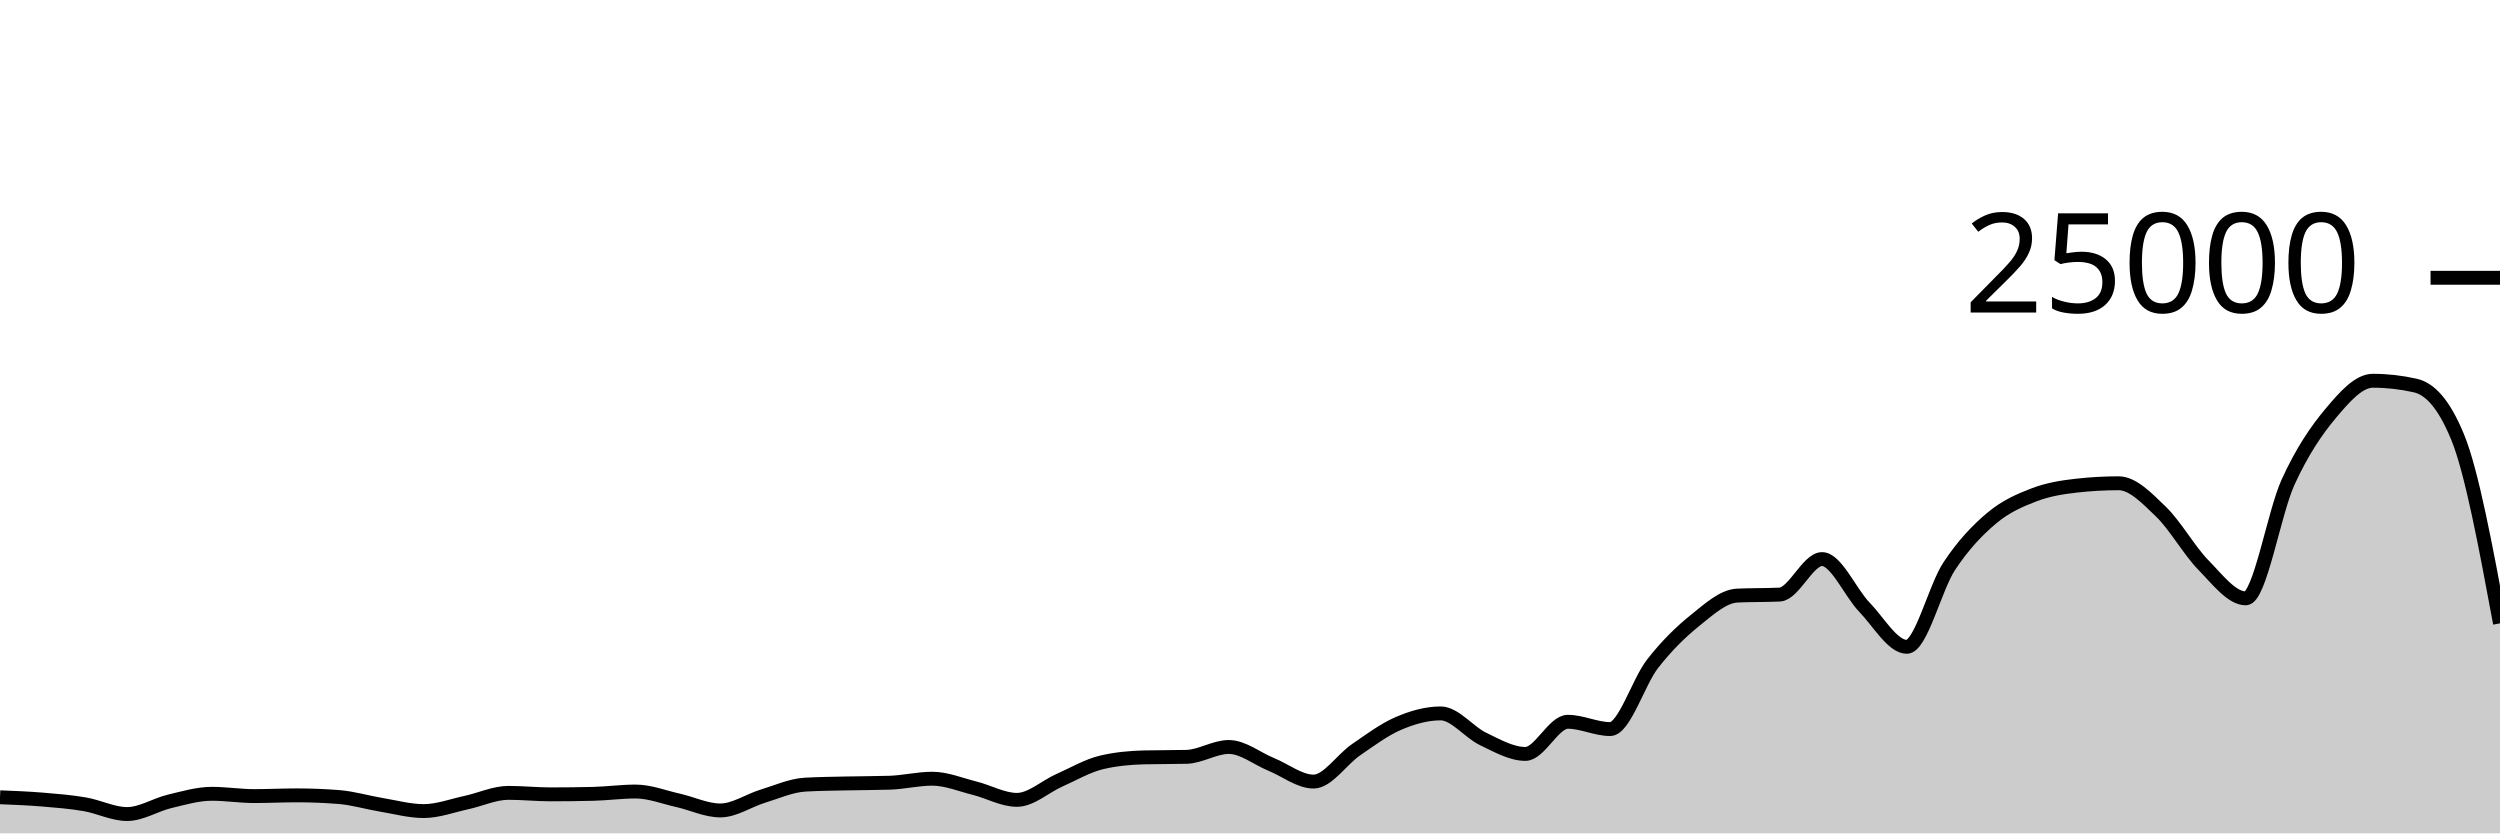
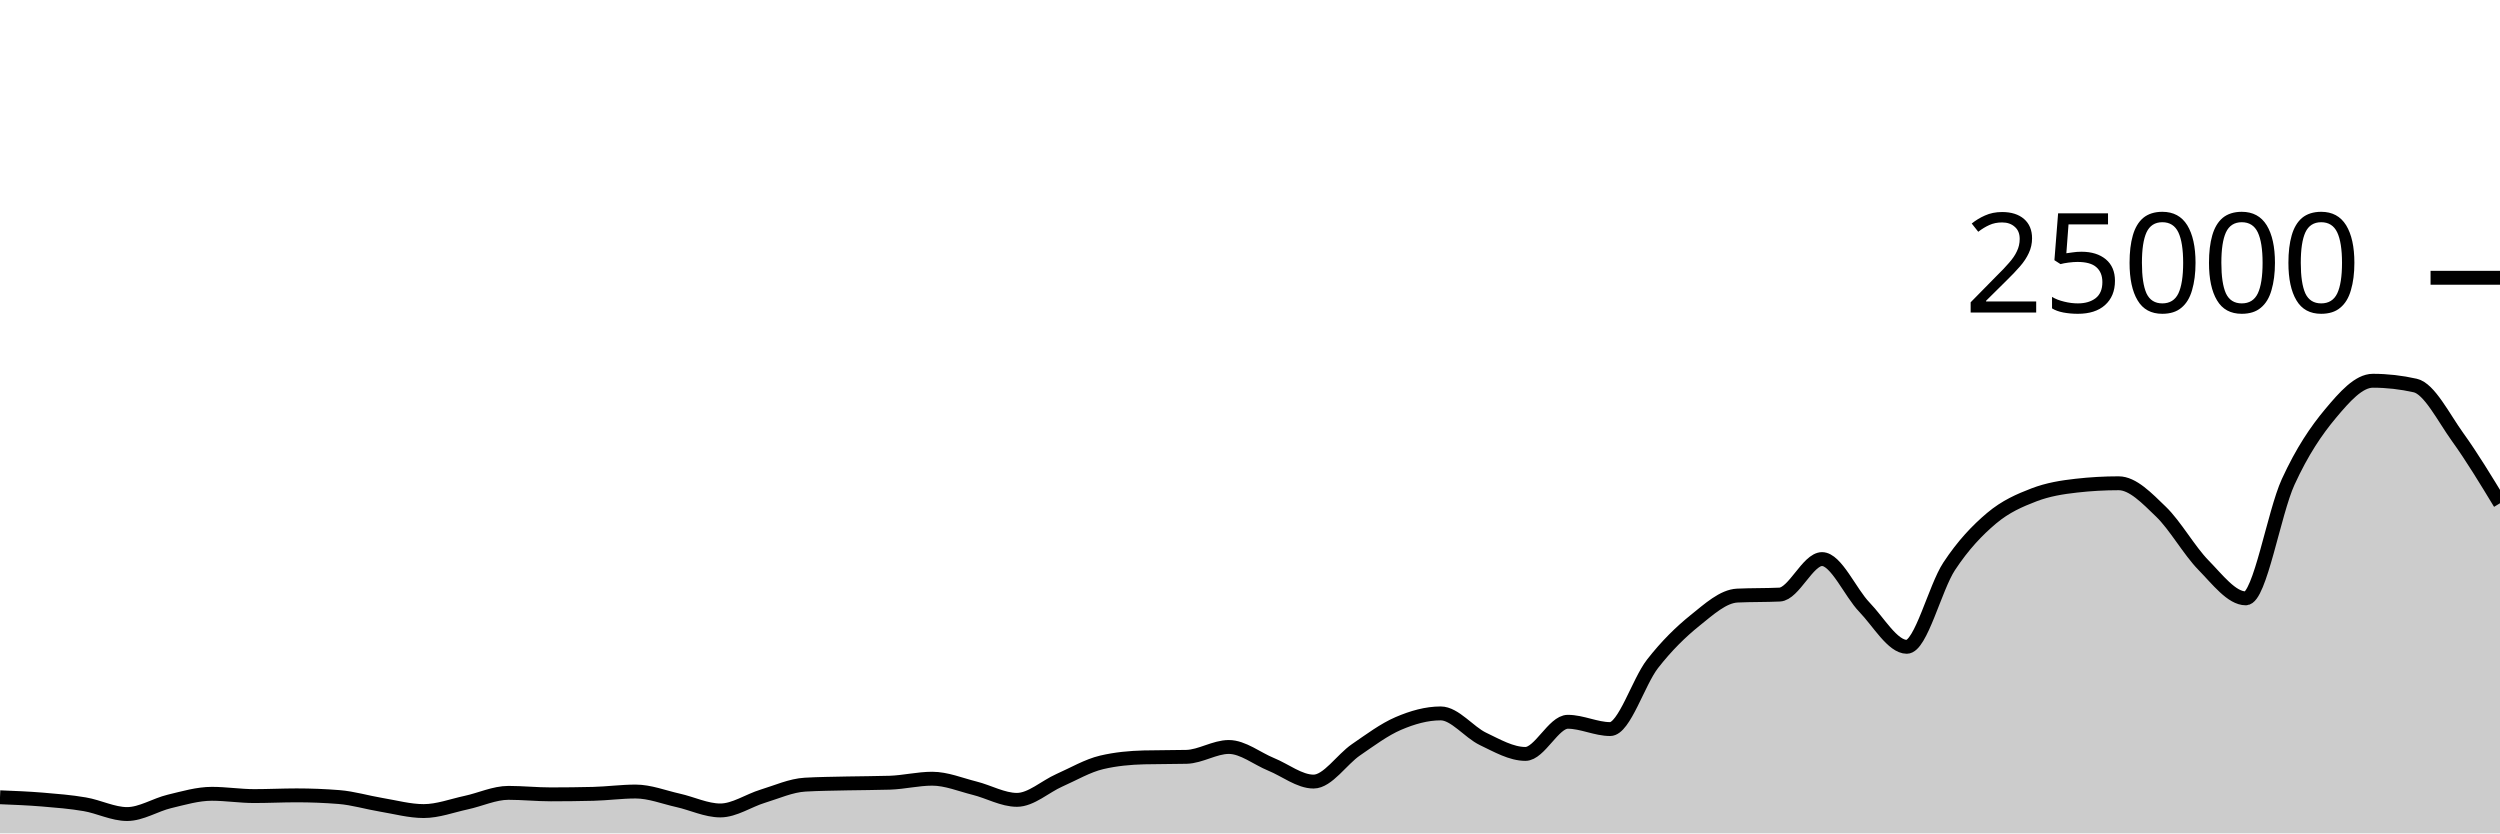
<svg xmlns="http://www.w3.org/2000/svg" viewBox="0 0 180 60">
  <g transform="translate(0,20)">
-     <path class="area" fill="rgba(0, 0, 0, 0.2)" d="M0,37.403C1.017,37.444,2.034,37.484,3.051,37.568C4.068,37.652,5.085,37.733,6.102,37.907C7.119,38.081,8.136,38.611,9.153,38.611C10.169,38.611,11.186,37.944,12.203,37.701C13.22,37.458,14.237,37.154,15.254,37.154C16.271,37.154,17.288,37.318,18.305,37.318C19.322,37.318,20.339,37.266,21.356,37.266C22.373,37.266,23.39,37.306,24.407,37.387C25.424,37.468,26.441,37.779,27.458,37.947C28.475,38.115,29.492,38.397,30.508,38.397C31.525,38.397,32.542,38.009,33.559,37.79C34.576,37.572,35.593,37.086,36.61,37.086C37.627,37.086,38.644,37.194,39.661,37.194C40.678,37.194,41.695,37.181,42.712,37.157C43.729,37.132,44.746,36.99,45.763,36.99C46.78,36.99,47.797,37.397,48.814,37.624C49.831,37.851,50.847,38.352,51.864,38.352C52.881,38.352,53.898,37.638,54.915,37.328C55.932,37.018,56.949,36.553,57.966,36.494C58.983,36.436,60,36.43,61.017,36.406C62.034,36.383,63.051,36.389,64.068,36.355C65.085,36.321,66.102,36.067,67.119,36.067C68.136,36.067,69.153,36.495,70.169,36.749C71.186,37.003,72.203,37.59,73.22,37.59C74.237,37.59,75.254,36.633,76.271,36.182C77.288,35.732,78.305,35.129,79.322,34.89C80.339,34.651,81.356,34.557,82.373,34.531C83.39,34.506,84.407,34.518,85.424,34.493C86.441,34.467,87.458,33.782,88.475,33.782C89.492,33.782,90.508,34.62,91.525,35.035C92.542,35.45,93.559,36.274,94.576,36.274C95.593,36.274,96.61,34.684,97.627,33.987C98.644,33.29,99.661,32.528,100.678,32.091C101.695,31.654,102.712,31.365,103.729,31.365C104.746,31.365,105.763,32.717,106.78,33.203C107.797,33.689,108.814,34.282,109.831,34.282C110.847,34.282,111.864,31.968,112.881,31.968C113.898,31.968,114.915,32.493,115.932,32.493C116.949,32.493,117.966,29.096,118.983,27.794C120,26.491,121.017,25.497,122.034,24.678C123.051,23.86,124.068,22.93,125.085,22.882C126.102,22.834,127.119,22.858,128.136,22.81C129.153,22.762,130.169,20.254,131.186,20.254C132.203,20.254,133.22,22.664,134.237,23.717C135.254,24.77,136.271,26.571,137.288,26.571C138.305,26.571,139.322,22.319,140.339,20.776C141.356,19.233,142.373,18.173,143.39,17.315C144.407,16.458,145.424,16.023,146.441,15.632C147.458,15.241,148.475,15.083,149.492,14.968C150.508,14.853,151.525,14.795,152.542,14.795C153.559,14.795,154.576,15.863,155.593,16.845C156.61,17.826,157.627,19.644,158.644,20.683C159.661,21.723,160.678,23.082,161.695,23.082C162.712,23.082,163.729,16.918,164.746,14.701C165.763,12.483,166.78,10.992,167.797,9.778C168.814,8.563,169.831,7.414,170.847,7.414C171.864,7.414,172.881,7.529,173.898,7.758C174.915,7.988,175.932,8.995,176.949,11.469C177.966,13.942,178.983,19.412,180,24.882L180,40C178.983,40,177.966,40,176.949,40C175.932,40,174.915,40,173.898,40C172.881,40,171.864,40,170.847,40C169.831,40,168.814,40,167.797,40C166.78,40,165.763,40,164.746,40C163.729,40,162.712,40,161.695,40C160.678,40,159.661,40,158.644,40C157.627,40,156.61,40,155.593,40C154.576,40,153.559,40,152.542,40C151.525,40,150.508,40,149.492,40C148.475,40,147.458,40,146.441,40C145.424,40,144.407,40,143.39,40C142.373,40,141.356,40,140.339,40C139.322,40,138.305,40,137.288,40C136.271,40,135.254,40,134.237,40C133.22,40,132.203,40,131.186,40C130.169,40,129.153,40,128.136,40C127.119,40,126.102,40,125.085,40C124.068,40,123.051,40,122.034,40C121.017,40,120,40,118.983,40C117.966,40,116.949,40,115.932,40C114.915,40,113.898,40,112.881,40C111.864,40,110.847,40,109.831,40C108.814,40,107.797,40,106.78,40C105.763,40,104.746,40,103.729,40C102.712,40,101.695,40,100.678,40C99.661,40,98.644,40,97.627,40C96.61,40,95.593,40,94.576,40C93.559,40,92.542,40,91.525,40C90.508,40,89.492,40,88.475,40C87.458,40,86.441,40,85.424,40C84.407,40,83.39,40,82.373,40C81.356,40,80.339,40,79.322,40C78.305,40,77.288,40,76.271,40C75.254,40,74.237,40,73.22,40C72.203,40,71.186,40,70.169,40C69.153,40,68.136,40,67.119,40C66.102,40,65.085,40,64.068,40C63.051,40,62.034,40,61.017,40C60,40,58.983,40,57.966,40C56.949,40,55.932,40,54.915,40C53.898,40,52.881,40,51.864,40C50.847,40,49.831,40,48.814,40C47.797,40,46.78,40,45.763,40C44.746,40,43.729,40,42.712,40C41.695,40,40.678,40,39.661,40C38.644,40,37.627,40,36.61,40C35.593,40,34.576,40,33.559,40C32.542,40,31.525,40,30.508,40C29.492,40,28.475,40,27.458,40C26.441,40,25.424,40,24.407,40C23.39,40,22.373,40,21.356,40C20.339,40,19.322,40,18.305,40C17.288,40,16.271,40,15.254,40C14.237,40,13.22,40,12.203,40C11.186,40,10.169,40,9.153,40C8.136,40,7.119,40,6.102,40C5.085,40,4.068,40,3.051,40C2.034,40,1.017,40,0,40Z" />
-     <path class="line" stroke="black" fill="none" d="M0,37.403C1.017,37.444,2.034,37.484,3.051,37.568C4.068,37.652,5.085,37.733,6.102,37.907C7.119,38.081,8.136,38.611,9.153,38.611C10.169,38.611,11.186,37.944,12.203,37.701C13.22,37.458,14.237,37.154,15.254,37.154C16.271,37.154,17.288,37.318,18.305,37.318C19.322,37.318,20.339,37.266,21.356,37.266C22.373,37.266,23.39,37.306,24.407,37.387C25.424,37.468,26.441,37.779,27.458,37.947C28.475,38.115,29.492,38.397,30.508,38.397C31.525,38.397,32.542,38.009,33.559,37.79C34.576,37.572,35.593,37.086,36.61,37.086C37.627,37.086,38.644,37.194,39.661,37.194C40.678,37.194,41.695,37.181,42.712,37.157C43.729,37.132,44.746,36.99,45.763,36.99C46.78,36.99,47.797,37.397,48.814,37.624C49.831,37.851,50.847,38.352,51.864,38.352C52.881,38.352,53.898,37.638,54.915,37.328C55.932,37.018,56.949,36.553,57.966,36.494C58.983,36.436,60,36.43,61.017,36.406C62.034,36.383,63.051,36.389,64.068,36.355C65.085,36.321,66.102,36.067,67.119,36.067C68.136,36.067,69.153,36.495,70.169,36.749C71.186,37.003,72.203,37.59,73.22,37.59C74.237,37.59,75.254,36.633,76.271,36.182C77.288,35.732,78.305,35.129,79.322,34.89C80.339,34.651,81.356,34.557,82.373,34.531C83.39,34.506,84.407,34.518,85.424,34.493C86.441,34.467,87.458,33.782,88.475,33.782C89.492,33.782,90.508,34.62,91.525,35.035C92.542,35.45,93.559,36.274,94.576,36.274C95.593,36.274,96.61,34.684,97.627,33.987C98.644,33.29,99.661,32.528,100.678,32.091C101.695,31.654,102.712,31.365,103.729,31.365C104.746,31.365,105.763,32.717,106.78,33.203C107.797,33.689,108.814,34.282,109.831,34.282C110.847,34.282,111.864,31.968,112.881,31.968C113.898,31.968,114.915,32.493,115.932,32.493C116.949,32.493,117.966,29.096,118.983,27.794C120,26.491,121.017,25.497,122.034,24.678C123.051,23.86,124.068,22.93,125.085,22.882C126.102,22.834,127.119,22.858,128.136,22.81C129.153,22.762,130.169,20.254,131.186,20.254C132.203,20.254,133.22,22.664,134.237,23.717C135.254,24.77,136.271,26.571,137.288,26.571C138.305,26.571,139.322,22.319,140.339,20.776C141.356,19.233,142.373,18.173,143.39,17.315C144.407,16.458,145.424,16.023,146.441,15.632C147.458,15.241,148.475,15.083,149.492,14.968C150.508,14.853,151.525,14.795,152.542,14.795C153.559,14.795,154.576,15.863,155.593,16.845C156.61,17.826,157.627,19.644,158.644,20.683C159.661,21.723,160.678,23.082,161.695,23.082C162.712,23.082,163.729,16.918,164.746,14.701C165.763,12.483,166.78,10.992,167.797,9.778C168.814,8.563,169.831,7.414,170.847,7.414C171.864,7.414,172.881,7.529,173.898,7.758C174.915,7.988,175.932,8.995,176.949,11.469C177.966,13.942,178.983,19.412,180,24.882" />
+     <path class="area" fill="rgba(0, 0, 0, 0.2)" d="M0,37.403C1.017,37.444,2.034,37.484,3.051,37.568C4.068,37.652,5.085,37.733,6.102,37.907C7.119,38.081,8.136,38.611,9.153,38.611C10.169,38.611,11.186,37.944,12.203,37.701C13.22,37.458,14.237,37.154,15.254,37.154C16.271,37.154,17.288,37.318,18.305,37.318C19.322,37.318,20.339,37.266,21.356,37.266C22.373,37.266,23.39,37.306,24.407,37.387C25.424,37.468,26.441,37.779,27.458,37.947C28.475,38.115,29.492,38.397,30.508,38.397C31.525,38.397,32.542,38.009,33.559,37.79C34.576,37.572,35.593,37.086,36.61,37.086C37.627,37.086,38.644,37.194,39.661,37.194C40.678,37.194,41.695,37.181,42.712,37.157C43.729,37.132,44.746,36.99,45.763,36.99C46.78,36.99,47.797,37.397,48.814,37.624C49.831,37.851,50.847,38.352,51.864,38.352C52.881,38.352,53.898,37.638,54.915,37.328C55.932,37.018,56.949,36.553,57.966,36.494C58.983,36.436,60,36.43,61.017,36.406C62.034,36.383,63.051,36.389,64.068,36.355C65.085,36.321,66.102,36.067,67.119,36.067C68.136,36.067,69.153,36.495,70.169,36.749C71.186,37.003,72.203,37.59,73.22,37.59C74.237,37.59,75.254,36.633,76.271,36.182C77.288,35.732,78.305,35.129,79.322,34.89C80.339,34.651,81.356,34.557,82.373,34.531C83.39,34.506,84.407,34.518,85.424,34.493C86.441,34.467,87.458,33.782,88.475,33.782C89.492,33.782,90.508,34.62,91.525,35.035C92.542,35.45,93.559,36.274,94.576,36.274C95.593,36.274,96.61,34.684,97.627,33.987C98.644,33.29,99.661,32.528,100.678,32.091C101.695,31.654,102.712,31.365,103.729,31.365C104.746,31.365,105.763,32.717,106.78,33.203C107.797,33.689,108.814,34.282,109.831,34.282C110.847,34.282,111.864,31.968,112.881,31.968C113.898,31.968,114.915,32.493,115.932,32.493C116.949,32.493,117.966,29.096,118.983,27.794C120,26.491,121.017,25.497,122.034,24.678C123.051,23.86,124.068,22.93,125.085,22.882C126.102,22.834,127.119,22.858,128.136,22.81C129.153,22.762,130.169,20.254,131.186,20.254C132.203,20.254,133.22,22.664,134.237,23.717C135.254,24.77,136.271,26.571,137.288,26.571C138.305,26.571,139.322,22.319,140.339,20.776C141.356,19.233,142.373,18.173,143.39,17.315C144.407,16.458,145.424,16.023,146.441,15.632C147.458,15.241,148.475,15.083,149.492,14.968C150.508,14.853,151.525,14.795,152.542,14.795C153.559,14.795,154.576,15.863,155.593,16.845C156.61,17.826,157.627,19.644,158.644,20.683C159.661,21.723,160.678,23.082,161.695,23.082C162.712,23.082,163.729,16.918,164.746,14.701C165.763,12.483,166.78,10.992,167.797,9.778C168.814,8.563,169.831,7.414,170.847,7.414C171.864,7.414,172.881,7.529,173.898,7.758C174.915,7.988,175.932,10.056,176.949,11.469C177.966,12.881,178.983,14.557,180,16.234L180,40C178.983,40,177.966,40,176.949,40C175.932,40,174.915,40,173.898,40C172.881,40,171.864,40,170.847,40C169.831,40,168.814,40,167.797,40C166.78,40,165.763,40,164.746,40C163.729,40,162.712,40,161.695,40C160.678,40,159.661,40,158.644,40C157.627,40,156.61,40,155.593,40C154.576,40,153.559,40,152.542,40C151.525,40,150.508,40,149.492,40C148.475,40,147.458,40,146.441,40C145.424,40,144.407,40,143.39,40C142.373,40,141.356,40,140.339,40C139.322,40,138.305,40,137.288,40C136.271,40,135.254,40,134.237,40C133.22,40,132.203,40,131.186,40C130.169,40,129.153,40,128.136,40C127.119,40,126.102,40,125.085,40C124.068,40,123.051,40,122.034,40C121.017,40,120,40,118.983,40C117.966,40,116.949,40,115.932,40C114.915,40,113.898,40,112.881,40C111.864,40,110.847,40,109.831,40C108.814,40,107.797,40,106.78,40C105.763,40,104.746,40,103.729,40C102.712,40,101.695,40,100.678,40C99.661,40,98.644,40,97.627,40C96.61,40,95.593,40,94.576,40C93.559,40,92.542,40,91.525,40C90.508,40,89.492,40,88.475,40C87.458,40,86.441,40,85.424,40C84.407,40,83.39,40,82.373,40C81.356,40,80.339,40,79.322,40C78.305,40,77.288,40,76.271,40C75.254,40,74.237,40,73.22,40C72.203,40,71.186,40,70.169,40C69.153,40,68.136,40,67.119,40C66.102,40,65.085,40,64.068,40C63.051,40,62.034,40,61.017,40C60,40,58.983,40,57.966,40C56.949,40,55.932,40,54.915,40C53.898,40,52.881,40,51.864,40C50.847,40,49.831,40,48.814,40C47.797,40,46.78,40,45.763,40C44.746,40,43.729,40,42.712,40C41.695,40,40.678,40,39.661,40C38.644,40,37.627,40,36.61,40C35.593,40,34.576,40,33.559,40C32.542,40,31.525,40,30.508,40C29.492,40,28.475,40,27.458,40C26.441,40,25.424,40,24.407,40C23.39,40,22.373,40,21.356,40C20.339,40,19.322,40,18.305,40C17.288,40,16.271,40,15.254,40C14.237,40,13.22,40,12.203,40C11.186,40,10.169,40,9.153,40C8.136,40,7.119,40,6.102,40C5.085,40,4.068,40,3.051,40C2.034,40,1.017,40,0,40Z" />
+     <path class="line" stroke="black" fill="none" d="M0,37.403C1.017,37.444,2.034,37.484,3.051,37.568C4.068,37.652,5.085,37.733,6.102,37.907C7.119,38.081,8.136,38.611,9.153,38.611C10.169,38.611,11.186,37.944,12.203,37.701C13.22,37.458,14.237,37.154,15.254,37.154C16.271,37.154,17.288,37.318,18.305,37.318C19.322,37.318,20.339,37.266,21.356,37.266C22.373,37.266,23.39,37.306,24.407,37.387C25.424,37.468,26.441,37.779,27.458,37.947C28.475,38.115,29.492,38.397,30.508,38.397C31.525,38.397,32.542,38.009,33.559,37.79C34.576,37.572,35.593,37.086,36.61,37.086C37.627,37.086,38.644,37.194,39.661,37.194C40.678,37.194,41.695,37.181,42.712,37.157C43.729,37.132,44.746,36.99,45.763,36.99C46.78,36.99,47.797,37.397,48.814,37.624C49.831,37.851,50.847,38.352,51.864,38.352C52.881,38.352,53.898,37.638,54.915,37.328C55.932,37.018,56.949,36.553,57.966,36.494C58.983,36.436,60,36.43,61.017,36.406C62.034,36.383,63.051,36.389,64.068,36.355C65.085,36.321,66.102,36.067,67.119,36.067C68.136,36.067,69.153,36.495,70.169,36.749C71.186,37.003,72.203,37.59,73.22,37.59C74.237,37.59,75.254,36.633,76.271,36.182C77.288,35.732,78.305,35.129,79.322,34.89C80.339,34.651,81.356,34.557,82.373,34.531C83.39,34.506,84.407,34.518,85.424,34.493C86.441,34.467,87.458,33.782,88.475,33.782C89.492,33.782,90.508,34.62,91.525,35.035C92.542,35.45,93.559,36.274,94.576,36.274C95.593,36.274,96.61,34.684,97.627,33.987C98.644,33.29,99.661,32.528,100.678,32.091C101.695,31.654,102.712,31.365,103.729,31.365C104.746,31.365,105.763,32.717,106.78,33.203C107.797,33.689,108.814,34.282,109.831,34.282C110.847,34.282,111.864,31.968,112.881,31.968C113.898,31.968,114.915,32.493,115.932,32.493C116.949,32.493,117.966,29.096,118.983,27.794C120,26.491,121.017,25.497,122.034,24.678C123.051,23.86,124.068,22.93,125.085,22.882C126.102,22.834,127.119,22.858,128.136,22.81C129.153,22.762,130.169,20.254,131.186,20.254C132.203,20.254,133.22,22.664,134.237,23.717C135.254,24.77,136.271,26.571,137.288,26.571C138.305,26.571,139.322,22.319,140.339,20.776C141.356,19.233,142.373,18.173,143.39,17.315C144.407,16.458,145.424,16.023,146.441,15.632C147.458,15.241,148.475,15.083,149.492,14.968C150.508,14.853,151.525,14.795,152.542,14.795C153.559,14.795,154.576,15.863,155.593,16.845C156.61,17.826,157.627,19.644,158.644,20.683C159.661,21.723,160.678,23.082,161.695,23.082C162.712,23.082,163.729,16.918,164.746,14.701C165.763,12.483,166.78,10.992,167.797,9.778C168.814,8.563,169.831,7.414,170.847,7.414C171.864,7.414,172.881,7.529,173.898,7.758C174.915,7.988,175.932,10.056,176.949,11.469C177.966,12.881,178.983,14.557,180,16.234" />
    <path class="axis-ceiling" stroke-width="1" stroke="black" fill="none" d="M175,0L180,0" />
    <text class="axis-ceiling-label" font-family="sans-serif" text-anchor="end" font-size="10px" x="170" y="2.5">25000</text>
  </g>
</svg>
